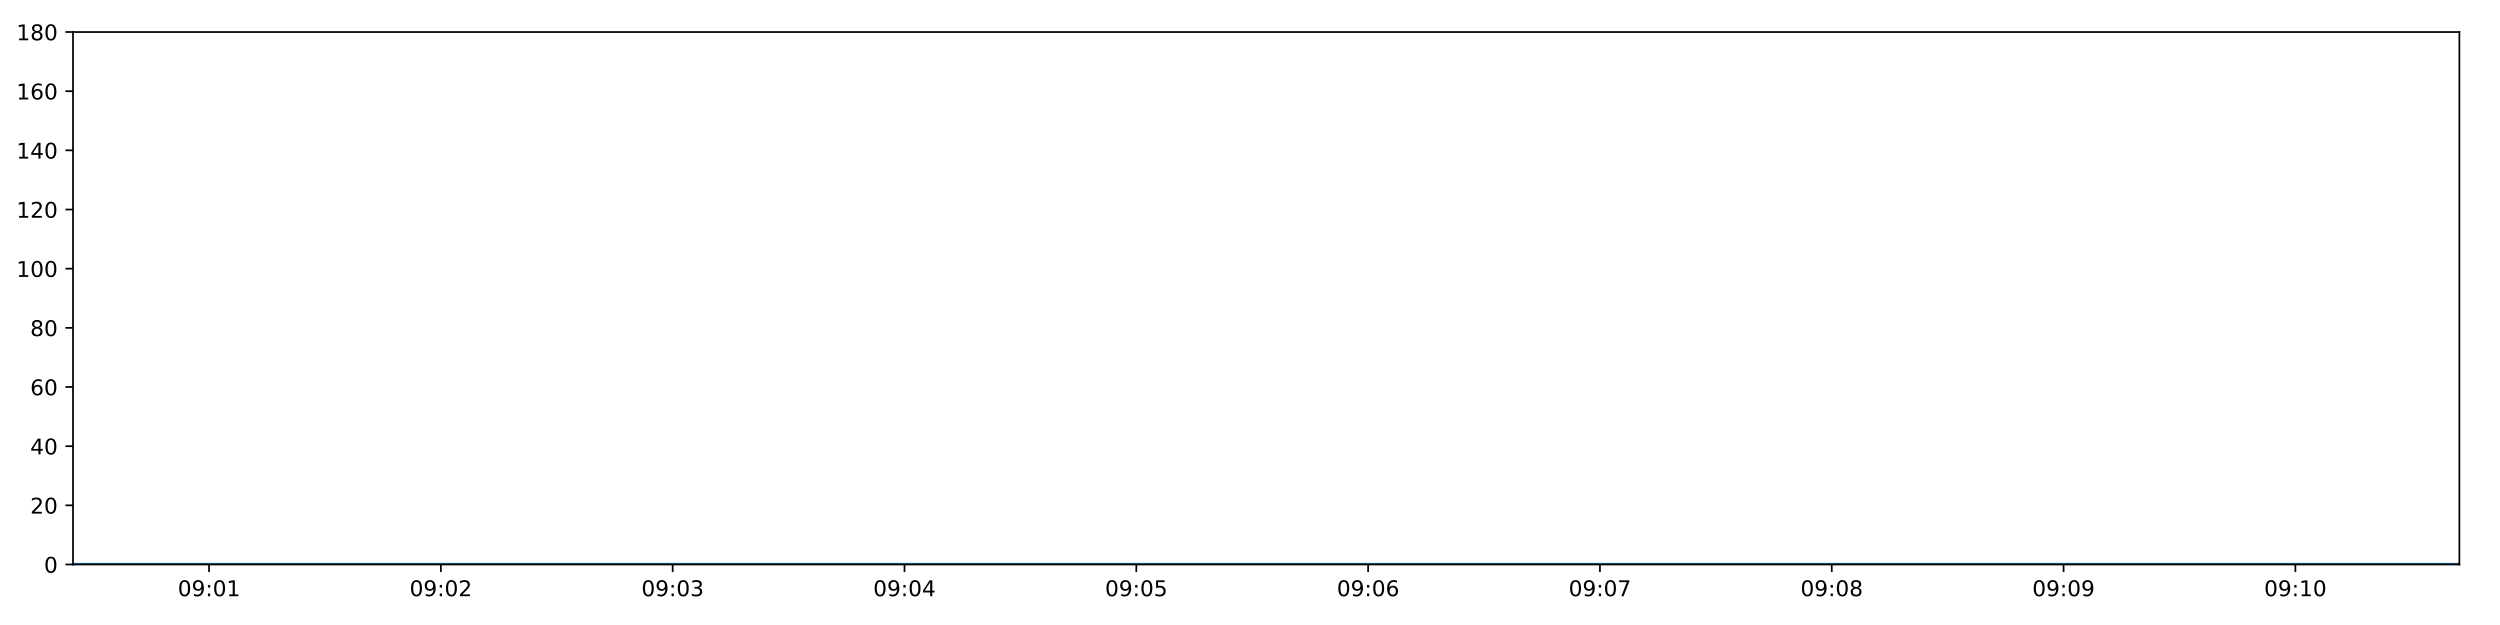
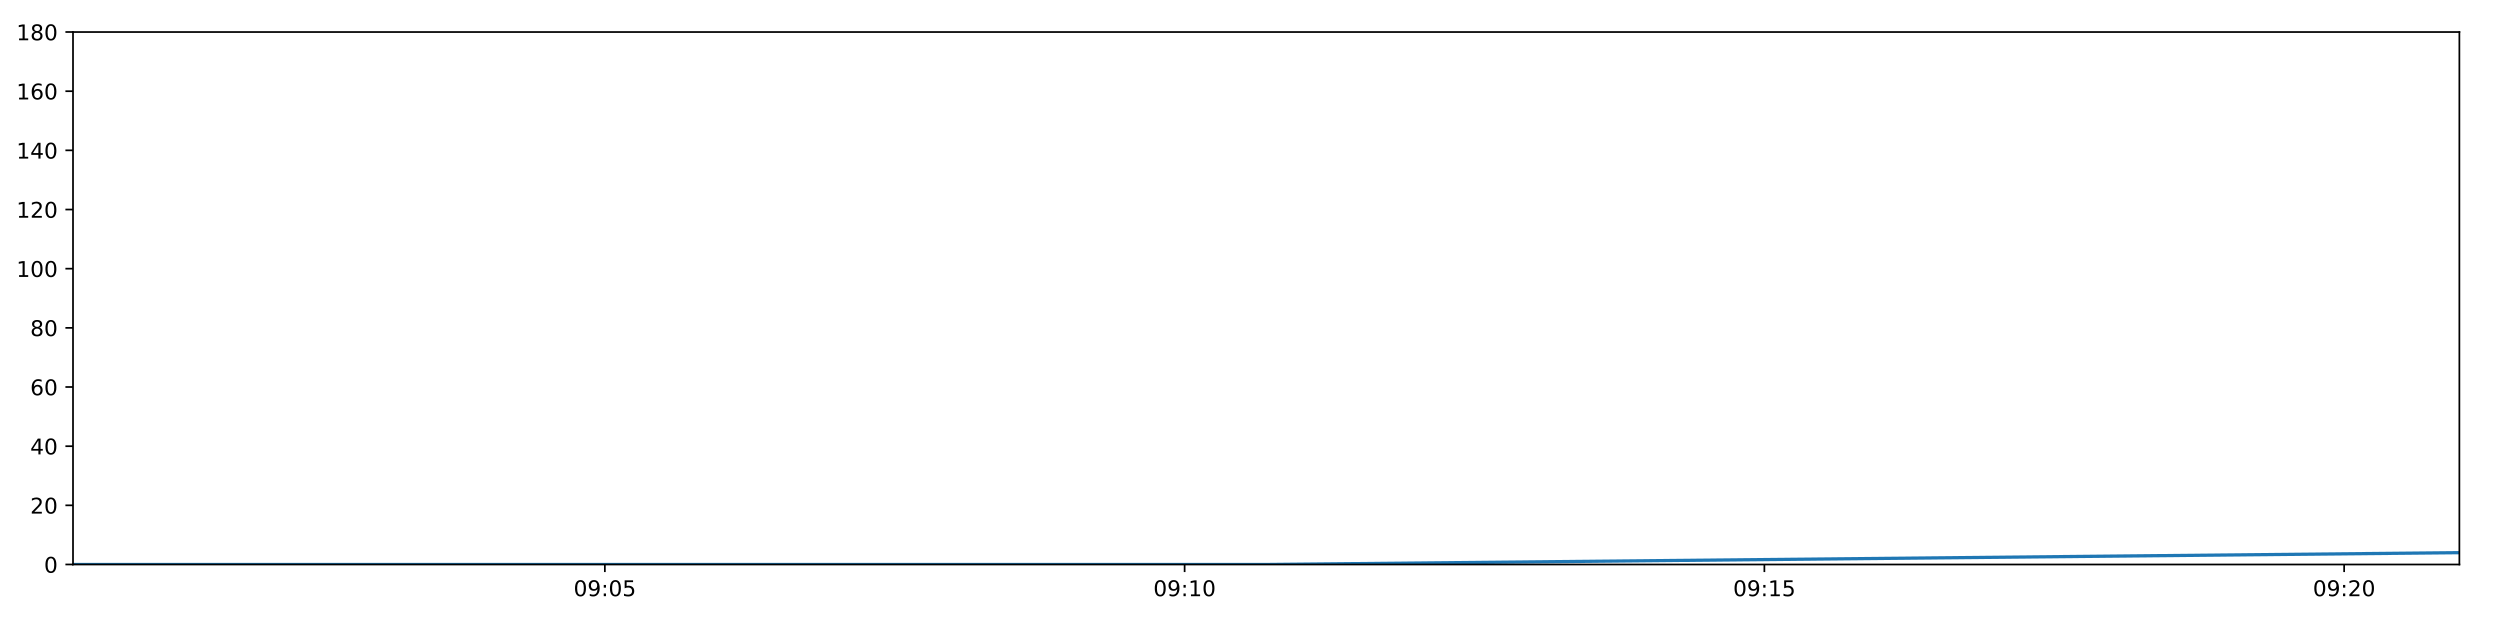
<svg xmlns="http://www.w3.org/2000/svg" xmlns:xlink="http://www.w3.org/1999/xlink" height="288pt" version="1.1" viewBox="0 0 1152 288" width="1152pt">
  <defs>
    <style type="text/css">
*{stroke-linecap:butt;stroke-linejoin:round;}
  </style>
  </defs>
  <g id="figure_1">
    <g id="patch_1">
      <path d="M 0 288  L 1152 288  L 1152 0  L 0 0  z " style="fill:#ffffff;" />
    </g>
    <g id="axes_1">
      <g id="patch_2">
        <path d="M 33.64 260.12  L 1133.28 260.12  L 1133.28 14.76  L 33.64 14.76  z " style="fill:#ffffff;" />
      </g>
      <g id="matplotlib.axis_1">
        <g id="xtick_1">
          <g id="line2d_1">
            <defs>
-               <path d="M 0 0  L 0 3.5  " id="m121101be02" style="stroke:#000000;stroke-width:0.8;" />
-             </defs>
-             <g>
-               <use style="stroke:#000000;stroke-width:0.8;" x="96.329" xlink:href="#m121101be02" y="260.12" />
+               <path d="M 0 0  L 0 3.5  " id="ma52bfe60cc" style="stroke:#000000;stroke-width:0.8;" />
+             </defs>
+             <g>
+               <use style="stroke:#000000;stroke-width:0.8;" x="278.719" xlink:href="#ma52bfe60cc" y="260.12" />
            </g>
          </g>
          <g id="text_1">
            <defs>
              <path d="M 31.781 66.406  Q 24.172 66.406 20.328 58.906  Q 16.5 51.422 16.5 36.375  Q 16.5 21.391 20.328 13.891  Q 24.172 6.391 31.781 6.391  Q 39.453 6.391 43.281 13.891  Q 47.125 21.391 47.125 36.375  Q 47.125 51.422 43.281 58.906  Q 39.453 66.406 31.781 66.406  z M 31.781 74.219  Q 44.047 74.219 50.516 64.516  Q 56.984 54.828 56.984 36.375  Q 56.984 17.969 50.516 8.266  Q 44.047 -1.422 31.781 -1.422  Q 19.531 -1.422 13.062 8.266  Q 6.594 17.969 6.594 36.375  Q 6.594 54.828 13.062 64.516  Q 19.531 74.219 31.781 74.219  z " id="DejaVuSans-48" />
              <path d="M 10.984 1.516  L 10.984 10.5  Q 14.703 8.734 18.5 7.812  Q 22.312 6.891 25.984 6.891  Q 35.75 6.891 40.891 13.453  Q 46.047 20.016 46.781 33.406  Q 43.953 29.203 39.594 26.953  Q 35.25 24.703 29.984 24.703  Q 19.047 24.703 12.672 31.312  Q 6.297 37.938 6.297 49.422  Q 6.297 60.641 12.938 67.422  Q 19.578 74.219 30.609 74.219  Q 43.266 74.219 49.922 64.516  Q 56.594 54.828 56.594 36.375  Q 56.594 19.141 48.406 8.859  Q 40.234 -1.422 26.422 -1.422  Q 22.703 -1.422 18.891 -0.688  Q 15.094 0.047 10.984 1.516  z M 30.609 32.422  Q 37.25 32.422 41.125 36.953  Q 45.016 41.5 45.016 49.422  Q 45.016 57.281 41.125 61.844  Q 37.25 66.406 30.609 66.406  Q 23.969 66.406 20.094 61.844  Q 16.219 57.281 16.219 49.422  Q 16.219 41.5 20.094 36.953  Q 23.969 32.422 30.609 32.422  z " id="DejaVuSans-57" />
              <path d="M 11.719 12.406  L 22.016 12.406  L 22.016 0  L 11.719 0  z M 11.719 51.703  L 22.016 51.703  L 22.016 39.312  L 11.719 39.312  z " id="DejaVuSans-58" />
-               <path d="M 12.406 8.297  L 28.516 8.297  L 28.516 63.922  L 10.984 60.406  L 10.984 69.391  L 28.422 72.906  L 38.281 72.906  L 38.281 8.297  L 54.391 8.297  L 54.391 0  L 12.406 0  z " id="DejaVuSans-49" />
-             </defs>
-             <g transform="translate(81.92006 274.7184)scale(0.1 -0.1)">
+               <path d="M 10.797 72.906  L 49.516 72.906  L 49.516 64.594  L 19.828 64.594  L 19.828 46.734  Q 21.969 47.469 24.109 47.828  Q 26.266 48.188 28.422 48.188  Q 40.625 48.188 47.75 41.5  Q 54.891 34.812 54.891 23.391  Q 54.891 11.625 47.562 5.094  Q 40.234 -1.422 26.906 -1.422  Q 22.312 -1.422 17.547 -0.641  Q 12.797 0.141 7.719 1.703  L 7.719 11.625  Q 12.109 9.234 16.797 8.062  Q 21.484 6.891 26.703 6.891  Q 35.156 6.891 40.078 11.328  Q 45.016 15.766 45.016 23.391  Q 45.016 31 40.078 35.438  Q 35.156 39.891 26.703 39.891  Q 22.75 39.891 18.812 39.016  Q 14.891 38.141 10.797 36.281  z " id="DejaVuSans-53" />
+             </defs>
+             <g transform="translate(264.3096 274.7184)scale(0.1 -0.1)">
              <use xlink:href="#DejaVuSans-48" />
              <use x="63.623" xlink:href="#DejaVuSans-57" />
              <use x="127.246" xlink:href="#DejaVuSans-58" />
              <use x="160.938" xlink:href="#DejaVuSans-48" />
-               <use x="224.561" xlink:href="#DejaVuSans-49" />
+               <use x="224.561" xlink:href="#DejaVuSans-53" />
            </g>
          </g>
        </g>
        <g id="xtick_2">
          <g id="line2d_2">
            <g>
-               <use style="stroke:#000000;stroke-width:0.8;" x="203.15" xlink:href="#m121101be02" y="260.12" />
+               <use style="stroke:#000000;stroke-width:0.8;" x="545.872" xlink:href="#ma52bfe60cc" y="260.12" />
            </g>
          </g>
          <g id="text_2">
            <defs>
-               <path d="M 19.188 8.297  L 53.609 8.297  L 53.609 0  L 7.328 0  L 7.328 8.297  Q 12.938 14.109 22.625 23.891  Q 32.328 33.688 34.812 36.531  Q 39.547 41.844 41.422 45.531  Q 43.312 49.219 43.312 52.781  Q 43.312 58.594 39.234 62.25  Q 35.156 65.922 28.609 65.922  Q 23.969 65.922 18.812 64.312  Q 13.672 62.703 7.812 59.422  L 7.812 69.391  Q 13.766 71.781 18.938 73  Q 24.125 74.219 28.422 74.219  Q 39.75 74.219 46.484 68.547  Q 53.219 62.891 53.219 53.422  Q 53.219 48.922 51.531 44.891  Q 49.859 40.875 45.406 35.406  Q 44.188 33.984 37.641 27.219  Q 31.109 20.453 19.188 8.297  z " id="DejaVuSans-50" />
-             </defs>
-             <g transform="translate(188.7405 274.7184)scale(0.1 -0.1)">
-               <use xlink:href="#DejaVuSans-48" />
-               <use x="63.623" xlink:href="#DejaVuSans-57" />
-               <use x="127.246" xlink:href="#DejaVuSans-58" />
-               <use x="160.938" xlink:href="#DejaVuSans-48" />
-               <use x="224.561" xlink:href="#DejaVuSans-50" />
+               <path d="M 12.406 8.297  L 28.516 8.297  L 28.516 63.922  L 10.984 60.406  L 10.984 69.391  L 28.422 72.906  L 38.281 72.906  L 38.281 8.297  L 54.391 8.297  L 54.391 0  L 12.406 0  z " id="DejaVuSans-49" />
+             </defs>
+             <g transform="translate(531.4625 274.7184)scale(0.1 -0.1)">
+               <use xlink:href="#DejaVuSans-48" />
+               <use x="63.623" xlink:href="#DejaVuSans-57" />
+               <use x="127.246" xlink:href="#DejaVuSans-58" />
+               <use x="160.938" xlink:href="#DejaVuSans-49" />
+               <use x="224.561" xlink:href="#DejaVuSans-48" />
            </g>
          </g>
        </g>
        <g id="xtick_3">
          <g id="line2d_3">
            <g>
-               <use style="stroke:#000000;stroke-width:0.8;" x="309.97" xlink:href="#m121101be02" y="260.12" />
+               <use style="stroke:#000000;stroke-width:0.8;" x="813.025" xlink:href="#ma52bfe60cc" y="260.12" />
            </g>
          </g>
          <g id="text_3">
-             <defs>
-               <path d="M 40.578 39.312  Q 47.656 37.797 51.625 33  Q 55.609 28.219 55.609 21.188  Q 55.609 10.406 48.188 4.484  Q 40.766 -1.422 27.094 -1.422  Q 22.516 -1.422 17.656 -0.516  Q 12.797 0.391 7.625 2.203  L 7.625 11.719  Q 11.719 9.328 16.594 8.109  Q 21.484 6.891 26.812 6.891  Q 36.078 6.891 40.938 10.547  Q 45.797 14.203 45.797 21.188  Q 45.797 27.641 41.281 31.266  Q 36.766 34.906 28.719 34.906  L 20.219 34.906  L 20.219 43.016  L 29.109 43.016  Q 36.375 43.016 40.234 45.922  Q 44.094 48.828 44.094 54.297  Q 44.094 59.906 40.109 62.906  Q 36.141 65.922 28.719 65.922  Q 24.656 65.922 20.016 65.031  Q 15.375 64.156 9.812 62.312  L 9.812 71.094  Q 15.438 72.656 20.344 73.438  Q 25.25 74.219 29.594 74.219  Q 40.828 74.219 47.359 69.109  Q 53.906 64.016 53.906 55.328  Q 53.906 49.266 50.438 45.094  Q 46.969 40.922 40.578 39.312  z " id="DejaVuSans-51" />
-             </defs>
-             <g transform="translate(295.5609 274.7184)scale(0.1 -0.1)">
-               <use xlink:href="#DejaVuSans-48" />
-               <use x="63.623" xlink:href="#DejaVuSans-57" />
-               <use x="127.246" xlink:href="#DejaVuSans-58" />
-               <use x="160.938" xlink:href="#DejaVuSans-48" />
-               <use x="224.561" xlink:href="#DejaVuSans-51" />
+             <g transform="translate(798.6154 274.7184)scale(0.1 -0.1)">
+               <use xlink:href="#DejaVuSans-48" />
+               <use x="63.623" xlink:href="#DejaVuSans-57" />
+               <use x="127.246" xlink:href="#DejaVuSans-58" />
+               <use x="160.938" xlink:href="#DejaVuSans-49" />
+               <use x="224.561" xlink:href="#DejaVuSans-53" />
            </g>
          </g>
        </g>
        <g id="xtick_4">
          <g id="line2d_4">
            <g>
-               <use style="stroke:#000000;stroke-width:0.8;" x="416.791" xlink:href="#m121101be02" y="260.12" />
+               <use style="stroke:#000000;stroke-width:0.8;" x="1080.178" xlink:href="#ma52bfe60cc" y="260.12" />
            </g>
          </g>
          <g id="text_4">
            <defs>
-               <path d="M 37.797 64.312  L 12.891 25.391  L 37.797 25.391  z M 35.203 72.906  L 47.609 72.906  L 47.609 25.391  L 58.016 25.391  L 58.016 17.188  L 47.609 17.188  L 47.609 0  L 37.797 0  L 37.797 17.188  L 4.891 17.188  L 4.891 26.703  z " id="DejaVuSans-52" />
-             </defs>
-             <g transform="translate(402.3812 274.7184)scale(0.1 -0.1)">
-               <use xlink:href="#DejaVuSans-48" />
-               <use x="63.623" xlink:href="#DejaVuSans-57" />
-               <use x="127.246" xlink:href="#DejaVuSans-58" />
-               <use x="160.938" xlink:href="#DejaVuSans-48" />
-               <use x="224.561" xlink:href="#DejaVuSans-52" />
-             </g>
-           </g>
-         </g>
-         <g id="xtick_5">
-           <g id="line2d_5">
-             <g>
-               <use style="stroke:#000000;stroke-width:0.8;" x="523.611" xlink:href="#m121101be02" y="260.12" />
-             </g>
-           </g>
-           <g id="text_5">
-             <defs>
-               <path d="M 10.797 72.906  L 49.516 72.906  L 49.516 64.594  L 19.828 64.594  L 19.828 46.734  Q 21.969 47.469 24.109 47.828  Q 26.266 48.188 28.422 48.188  Q 40.625 48.188 47.75 41.5  Q 54.891 34.812 54.891 23.391  Q 54.891 11.625 47.562 5.094  Q 40.234 -1.422 26.906 -1.422  Q 22.312 -1.422 17.547 -0.641  Q 12.797 0.141 7.719 1.703  L 7.719 11.625  Q 12.109 9.234 16.797 8.062  Q 21.484 6.891 26.703 6.891  Q 35.156 6.891 40.078 11.328  Q 45.016 15.766 45.016 23.391  Q 45.016 31 40.078 35.438  Q 35.156 39.891 26.703 39.891  Q 22.75 39.891 18.812 39.016  Q 14.891 38.141 10.797 36.281  z " id="DejaVuSans-53" />
-             </defs>
-             <g transform="translate(509.2016 274.7184)scale(0.1 -0.1)">
-               <use xlink:href="#DejaVuSans-48" />
-               <use x="63.623" xlink:href="#DejaVuSans-57" />
-               <use x="127.246" xlink:href="#DejaVuSans-58" />
-               <use x="160.938" xlink:href="#DejaVuSans-48" />
-               <use x="224.561" xlink:href="#DejaVuSans-53" />
-             </g>
-           </g>
-         </g>
-         <g id="xtick_6">
-           <g id="line2d_6">
-             <g>
-               <use style="stroke:#000000;stroke-width:0.8;" x="630.431" xlink:href="#m121101be02" y="260.12" />
-             </g>
-           </g>
-           <g id="text_6">
-             <defs>
-               <path d="M 33.016 40.375  Q 26.375 40.375 22.484 35.828  Q 18.609 31.297 18.609 23.391  Q 18.609 15.531 22.484 10.953  Q 26.375 6.391 33.016 6.391  Q 39.656 6.391 43.531 10.953  Q 47.406 15.531 47.406 23.391  Q 47.406 31.297 43.531 35.828  Q 39.656 40.375 33.016 40.375  z M 52.594 71.297  L 52.594 62.312  Q 48.875 64.062 45.094 64.984  Q 41.312 65.922 37.594 65.922  Q 27.828 65.922 22.672 59.328  Q 17.531 52.734 16.797 39.406  Q 19.672 43.656 24.016 45.922  Q 28.375 48.188 33.594 48.188  Q 44.578 48.188 50.953 41.516  Q 57.328 34.859 57.328 23.391  Q 57.328 12.156 50.688 5.359  Q 44.047 -1.422 33.016 -1.422  Q 20.359 -1.422 13.672 8.266  Q 6.984 17.969 6.984 36.375  Q 6.984 53.656 15.188 63.938  Q 23.391 74.219 37.203 74.219  Q 40.922 74.219 44.703 73.484  Q 48.484 72.75 52.594 71.297  z " id="DejaVuSans-54" />
-             </defs>
-             <g transform="translate(616.0221 274.7184)scale(0.1 -0.1)">
-               <use xlink:href="#DejaVuSans-48" />
-               <use x="63.623" xlink:href="#DejaVuSans-57" />
-               <use x="127.246" xlink:href="#DejaVuSans-58" />
-               <use x="160.938" xlink:href="#DejaVuSans-48" />
-               <use x="224.561" xlink:href="#DejaVuSans-54" />
-             </g>
-           </g>
-         </g>
-         <g id="xtick_7">
-           <g id="line2d_7">
-             <g>
-               <use style="stroke:#000000;stroke-width:0.8;" x="737.252" xlink:href="#m121101be02" y="260.12" />
-             </g>
-           </g>
-           <g id="text_7">
-             <defs>
-               <path d="M 8.203 72.906  L 55.078 72.906  L 55.078 68.703  L 28.609 0  L 18.312 0  L 43.219 64.594  L 8.203 64.594  z " id="DejaVuSans-55" />
-             </defs>
-             <g transform="translate(722.8424 274.7184)scale(0.1 -0.1)">
-               <use xlink:href="#DejaVuSans-48" />
-               <use x="63.623" xlink:href="#DejaVuSans-57" />
-               <use x="127.246" xlink:href="#DejaVuSans-58" />
-               <use x="160.938" xlink:href="#DejaVuSans-48" />
-               <use x="224.561" xlink:href="#DejaVuSans-55" />
-             </g>
-           </g>
-         </g>
-         <g id="xtick_8">
-           <g id="line2d_8">
-             <g>
-               <use style="stroke:#000000;stroke-width:0.8;" x="844.072" xlink:href="#m121101be02" y="260.12" />
-             </g>
-           </g>
-           <g id="text_8">
-             <defs>
-               <path d="M 31.781 34.625  Q 24.75 34.625 20.719 30.859  Q 16.703 27.094 16.703 20.516  Q 16.703 13.922 20.719 10.156  Q 24.75 6.391 31.781 6.391  Q 38.812 6.391 42.859 10.172  Q 46.922 13.969 46.922 20.516  Q 46.922 27.094 42.891 30.859  Q 38.875 34.625 31.781 34.625  z M 21.922 38.812  Q 15.578 40.375 12.031 44.719  Q 8.5 49.078 8.5 55.328  Q 8.5 64.062 14.719 69.141  Q 20.953 74.219 31.781 74.219  Q 42.672 74.219 48.875 69.141  Q 55.078 64.062 55.078 55.328  Q 55.078 49.078 51.531 44.719  Q 48 40.375 41.703 38.812  Q 48.828 37.156 52.797 32.312  Q 56.781 27.484 56.781 20.516  Q 56.781 9.906 50.312 4.234  Q 43.844 -1.422 31.781 -1.422  Q 19.734 -1.422 13.25 4.234  Q 6.781 9.906 6.781 20.516  Q 6.781 27.484 10.781 32.312  Q 14.797 37.156 21.922 38.812  z M 18.312 54.391  Q 18.312 48.734 21.844 45.562  Q 25.391 42.391 31.781 42.391  Q 38.141 42.391 41.719 45.562  Q 45.312 48.734 45.312 54.391  Q 45.312 60.062 41.719 63.234  Q 38.141 66.406 31.781 66.406  Q 25.391 66.406 21.844 63.234  Q 18.312 60.062 18.312 54.391  z " id="DejaVuSans-56" />
-             </defs>
-             <g transform="translate(829.6628 274.7184)scale(0.1 -0.1)">
-               <use xlink:href="#DejaVuSans-48" />
-               <use x="63.623" xlink:href="#DejaVuSans-57" />
-               <use x="127.246" xlink:href="#DejaVuSans-58" />
-               <use x="160.938" xlink:href="#DejaVuSans-48" />
-               <use x="224.561" xlink:href="#DejaVuSans-56" />
-             </g>
-           </g>
-         </g>
-         <g id="xtick_9">
-           <g id="line2d_9">
-             <g>
-               <use style="stroke:#000000;stroke-width:0.8;" x="950.893" xlink:href="#m121101be02" y="260.12" />
-             </g>
-           </g>
-           <g id="text_9">
-             <g transform="translate(936.4832 274.7184)scale(0.1 -0.1)">
-               <use xlink:href="#DejaVuSans-48" />
-               <use x="63.623" xlink:href="#DejaVuSans-57" />
-               <use x="127.246" xlink:href="#DejaVuSans-58" />
-               <use x="160.938" xlink:href="#DejaVuSans-48" />
-               <use x="224.561" xlink:href="#DejaVuSans-57" />
-             </g>
-           </g>
-         </g>
-         <g id="xtick_10">
-           <g id="line2d_10">
-             <g>
-               <use style="stroke:#000000;stroke-width:0.8;" x="1057.713" xlink:href="#m121101be02" y="260.12" />
-             </g>
-           </g>
-           <g id="text_10">
-             <g transform="translate(1043.304 274.7184)scale(0.1 -0.1)">
-               <use xlink:href="#DejaVuSans-48" />
-               <use x="63.623" xlink:href="#DejaVuSans-57" />
-               <use x="127.246" xlink:href="#DejaVuSans-58" />
-               <use x="160.938" xlink:href="#DejaVuSans-49" />
+               <path d="M 19.188 8.297  L 53.609 8.297  L 53.609 0  L 7.328 0  L 7.328 8.297  Q 12.938 14.109 22.625 23.891  Q 32.328 33.688 34.812 36.531  Q 39.547 41.844 41.422 45.531  Q 43.312 49.219 43.312 52.781  Q 43.312 58.594 39.234 62.25  Q 35.156 65.922 28.609 65.922  Q 23.969 65.922 18.812 64.312  Q 13.672 62.703 7.812 59.422  L 7.812 69.391  Q 13.766 71.781 18.938 73  Q 24.125 74.219 28.422 74.219  Q 39.75 74.219 46.484 68.547  Q 53.219 62.891 53.219 53.422  Q 53.219 48.922 51.531 44.891  Q 49.859 40.875 45.406 35.406  Q 44.188 33.984 37.641 27.219  Q 31.109 20.453 19.188 8.297  z " id="DejaVuSans-50" />
+             </defs>
+             <g transform="translate(1065.768 274.7184)scale(0.1 -0.1)">
+               <use xlink:href="#DejaVuSans-48" />
+               <use x="63.623" xlink:href="#DejaVuSans-57" />
+               <use x="127.246" xlink:href="#DejaVuSans-58" />
+               <use x="160.938" xlink:href="#DejaVuSans-50" />
              <use x="224.561" xlink:href="#DejaVuSans-48" />
            </g>
          </g>
        </g>
      </g>
      <g id="matplotlib.axis_2">
        <g id="ytick_1">
-           <g id="line2d_11">
-             <defs>
-               <path d="M 0 0  L -3.5 0  " id="m546bf9f013" style="stroke:#000000;stroke-width:0.8;" />
-             </defs>
-             <g>
-               <use style="stroke:#000000;stroke-width:0.8;" x="33.64" xlink:href="#m546bf9f013" y="260.12" />
-             </g>
-           </g>
-           <g id="text_11">
+           <g id="line2d_5">
+             <defs>
+               <path d="M 0 0  L -3.5 0  " id="mff07612ce0" style="stroke:#000000;stroke-width:0.8;" />
+             </defs>
+             <g>
+               <use style="stroke:#000000;stroke-width:0.8;" x="33.64" xlink:href="#mff07612ce0" y="260.12" />
+             </g>
+           </g>
+           <g id="text_5">
            <g transform="translate(20.2775 263.9192)scale(0.1 -0.1)">
              <use xlink:href="#DejaVuSans-48" />
            </g>
          </g>
        </g>
        <g id="ytick_2">
-           <g id="line2d_12">
-             <g>
-               <use style="stroke:#000000;stroke-width:0.8;" x="33.64" xlink:href="#m546bf9f013" y="232.858" />
-             </g>
-           </g>
-           <g id="text_12">
+           <g id="line2d_6">
+             <g>
+               <use style="stroke:#000000;stroke-width:0.8;" x="33.64" xlink:href="#mff07612ce0" y="232.858" />
+             </g>
+           </g>
+           <g id="text_6">
            <g transform="translate(13.915 236.657)scale(0.1 -0.1)">
              <use xlink:href="#DejaVuSans-50" />
              <use x="63.623" xlink:href="#DejaVuSans-48" />
            </g>
          </g>
        </g>
        <g id="ytick_3">
-           <g id="line2d_13">
-             <g>
-               <use style="stroke:#000000;stroke-width:0.8;" x="33.64" xlink:href="#m546bf9f013" y="205.596" />
-             </g>
-           </g>
-           <g id="text_13">
+           <g id="line2d_7">
+             <g>
+               <use style="stroke:#000000;stroke-width:0.8;" x="33.64" xlink:href="#mff07612ce0" y="205.596" />
+             </g>
+           </g>
+           <g id="text_7">
+             <defs>
+               <path d="M 37.797 64.312  L 12.891 25.391  L 37.797 25.391  z M 35.203 72.906  L 47.609 72.906  L 47.609 25.391  L 58.016 25.391  L 58.016 17.188  L 47.609 17.188  L 47.609 0  L 37.797 0  L 37.797 17.188  L 4.891 17.188  L 4.891 26.703  z " id="DejaVuSans-52" />
+             </defs>
            <g transform="translate(13.915 209.3948)scale(0.1 -0.1)">
              <use xlink:href="#DejaVuSans-52" />
              <use x="63.623" xlink:href="#DejaVuSans-48" />
            </g>
          </g>
        </g>
        <g id="ytick_4">
-           <g id="line2d_14">
-             <g>
-               <use style="stroke:#000000;stroke-width:0.8;" x="33.64" xlink:href="#m546bf9f013" y="178.333" />
-             </g>
-           </g>
-           <g id="text_14">
+           <g id="line2d_8">
+             <g>
+               <use style="stroke:#000000;stroke-width:0.8;" x="33.64" xlink:href="#mff07612ce0" y="178.333" />
+             </g>
+           </g>
+           <g id="text_8">
+             <defs>
+               <path d="M 33.016 40.375  Q 26.375 40.375 22.484 35.828  Q 18.609 31.297 18.609 23.391  Q 18.609 15.531 22.484 10.953  Q 26.375 6.391 33.016 6.391  Q 39.656 6.391 43.531 10.953  Q 47.406 15.531 47.406 23.391  Q 47.406 31.297 43.531 35.828  Q 39.656 40.375 33.016 40.375  z M 52.594 71.297  L 52.594 62.312  Q 48.875 64.062 45.094 64.984  Q 41.312 65.922 37.594 65.922  Q 27.828 65.922 22.672 59.328  Q 17.531 52.734 16.797 39.406  Q 19.672 43.656 24.016 45.922  Q 28.375 48.188 33.594 48.188  Q 44.578 48.188 50.953 41.516  Q 57.328 34.859 57.328 23.391  Q 57.328 12.156 50.688 5.359  Q 44.047 -1.422 33.016 -1.422  Q 20.359 -1.422 13.672 8.266  Q 6.984 17.969 6.984 36.375  Q 6.984 53.656 15.188 63.938  Q 23.391 74.219 37.203 74.219  Q 40.922 74.219 44.703 73.484  Q 48.484 72.75 52.594 71.297  z " id="DejaVuSans-54" />
+             </defs>
            <g transform="translate(13.915 182.1326)scale(0.1 -0.1)">
              <use xlink:href="#DejaVuSans-54" />
              <use x="63.623" xlink:href="#DejaVuSans-48" />
            </g>
          </g>
        </g>
        <g id="ytick_5">
-           <g id="line2d_15">
-             <g>
-               <use style="stroke:#000000;stroke-width:0.8;" x="33.64" xlink:href="#m546bf9f013" y="151.071" />
-             </g>
-           </g>
-           <g id="text_15">
+           <g id="line2d_9">
+             <g>
+               <use style="stroke:#000000;stroke-width:0.8;" x="33.64" xlink:href="#mff07612ce0" y="151.071" />
+             </g>
+           </g>
+           <g id="text_9">
+             <defs>
+               <path d="M 31.781 34.625  Q 24.75 34.625 20.719 30.859  Q 16.703 27.094 16.703 20.516  Q 16.703 13.922 20.719 10.156  Q 24.75 6.391 31.781 6.391  Q 38.812 6.391 42.859 10.172  Q 46.922 13.969 46.922 20.516  Q 46.922 27.094 42.891 30.859  Q 38.875 34.625 31.781 34.625  z M 21.922 38.812  Q 15.578 40.375 12.031 44.719  Q 8.5 49.078 8.5 55.328  Q 8.5 64.062 14.719 69.141  Q 20.953 74.219 31.781 74.219  Q 42.672 74.219 48.875 69.141  Q 55.078 64.062 55.078 55.328  Q 55.078 49.078 51.531 44.719  Q 48 40.375 41.703 38.812  Q 48.828 37.156 52.797 32.312  Q 56.781 27.484 56.781 20.516  Q 56.781 9.906 50.312 4.234  Q 43.844 -1.422 31.781 -1.422  Q 19.734 -1.422 13.25 4.234  Q 6.781 9.906 6.781 20.516  Q 6.781 27.484 10.781 32.312  Q 14.797 37.156 21.922 38.812  z M 18.312 54.391  Q 18.312 48.734 21.844 45.562  Q 25.391 42.391 31.781 42.391  Q 38.141 42.391 41.719 45.562  Q 45.312 48.734 45.312 54.391  Q 45.312 60.062 41.719 63.234  Q 38.141 66.406 31.781 66.406  Q 25.391 66.406 21.844 63.234  Q 18.312 60.062 18.312 54.391  z " id="DejaVuSans-56" />
+             </defs>
            <g transform="translate(13.915 154.8703)scale(0.1 -0.1)">
              <use xlink:href="#DejaVuSans-56" />
              <use x="63.623" xlink:href="#DejaVuSans-48" />
            </g>
          </g>
        </g>
        <g id="ytick_6">
-           <g id="line2d_16">
-             <g>
-               <use style="stroke:#000000;stroke-width:0.8;" x="33.64" xlink:href="#m546bf9f013" y="123.809" />
-             </g>
-           </g>
-           <g id="text_16">
+           <g id="line2d_10">
+             <g>
+               <use style="stroke:#000000;stroke-width:0.8;" x="33.64" xlink:href="#mff07612ce0" y="123.809" />
+             </g>
+           </g>
+           <g id="text_10">
            <g transform="translate(7.5525 127.6081)scale(0.1 -0.1)">
              <use xlink:href="#DejaVuSans-49" />
              <use x="63.623" xlink:href="#DejaVuSans-48" />
              <use x="127.246" xlink:href="#DejaVuSans-48" />
            </g>
          </g>
        </g>
        <g id="ytick_7">
-           <g id="line2d_17">
-             <g>
-               <use style="stroke:#000000;stroke-width:0.8;" x="33.64" xlink:href="#m546bf9f013" y="96.547" />
-             </g>
-           </g>
-           <g id="text_17">
+           <g id="line2d_11">
+             <g>
+               <use style="stroke:#000000;stroke-width:0.8;" x="33.64" xlink:href="#mff07612ce0" y="96.547" />
+             </g>
+           </g>
+           <g id="text_11">
            <g transform="translate(7.5525 100.3459)scale(0.1 -0.1)">
              <use xlink:href="#DejaVuSans-49" />
              <use x="63.623" xlink:href="#DejaVuSans-50" />
              <use x="127.246" xlink:href="#DejaVuSans-48" />
            </g>
          </g>
        </g>
        <g id="ytick_8">
-           <g id="line2d_18">
-             <g>
-               <use style="stroke:#000000;stroke-width:0.8;" x="33.64" xlink:href="#m546bf9f013" y="69.284" />
-             </g>
-           </g>
-           <g id="text_18">
+           <g id="line2d_12">
+             <g>
+               <use style="stroke:#000000;stroke-width:0.8;" x="33.64" xlink:href="#mff07612ce0" y="69.284" />
+             </g>
+           </g>
+           <g id="text_12">
            <g transform="translate(7.5525 73.08366)scale(0.1 -0.1)">
              <use xlink:href="#DejaVuSans-49" />
              <use x="63.623" xlink:href="#DejaVuSans-52" />
              <use x="127.246" xlink:href="#DejaVuSans-48" />
            </g>
          </g>
        </g>
        <g id="ytick_9">
-           <g id="line2d_19">
-             <g>
-               <use style="stroke:#000000;stroke-width:0.8;" x="33.64" xlink:href="#m546bf9f013" y="42.022" />
-             </g>
-           </g>
-           <g id="text_19">
+           <g id="line2d_13">
+             <g>
+               <use style="stroke:#000000;stroke-width:0.8;" x="33.64" xlink:href="#mff07612ce0" y="42.022" />
+             </g>
+           </g>
+           <g id="text_13">
            <g transform="translate(7.5525 45.82144)scale(0.1 -0.1)">
              <use xlink:href="#DejaVuSans-49" />
              <use x="63.623" xlink:href="#DejaVuSans-54" />
              <use x="127.246" xlink:href="#DejaVuSans-48" />
            </g>
          </g>
        </g>
        <g id="ytick_10">
-           <g id="line2d_20">
-             <g>
-               <use style="stroke:#000000;stroke-width:0.8;" x="33.64" xlink:href="#m546bf9f013" y="14.76" />
-             </g>
-           </g>
-           <g id="text_20">
+           <g id="line2d_14">
+             <g>
+               <use style="stroke:#000000;stroke-width:0.8;" x="33.64" xlink:href="#mff07612ce0" y="14.76" />
+             </g>
+           </g>
+           <g id="text_14">
            <g transform="translate(7.5525 18.55922)scale(0.1 -0.1)">
              <use xlink:href="#DejaVuSans-49" />
              <use x="63.623" xlink:href="#DejaVuSans-56" />
              <use x="127.246" xlink:href="#DejaVuSans-48" />
            </g>
          </g>
        </g>
      </g>
-       <g id="line2d_21">
-         <path clip-path="url(#p6e2d57880c)" d="M 33.64 260.12  L 1133.28 260.12  " style="fill:none;stroke:#1f77b4;stroke-linecap:square;stroke-width:1.5;" />
+       <g id="line2d_15">
+         <path clip-path="url(#paea5ef9a5c)" d="M 33.64 260.12  L 583.67 260.12  L 1133.28 254.668  " style="fill:none;stroke:#1f77b4;stroke-linecap:square;stroke-width:1.5;" />
      </g>
      <g id="patch_3">
        <path d="M 33.64 260.12  L 33.64 14.76  " style="fill:none;stroke:#000000;stroke-linecap:square;stroke-linejoin:miter;stroke-width:0.8;" />
      </g>
      <g id="patch_4">
        <path d="M 1133.28 260.12  L 1133.28 14.76  " style="fill:none;stroke:#000000;stroke-linecap:square;stroke-linejoin:miter;stroke-width:0.8;" />
      </g>
      <g id="patch_5">
        <path d="M 33.64 260.12  L 1133.28 260.12  " style="fill:none;stroke:#000000;stroke-linecap:square;stroke-linejoin:miter;stroke-width:0.8;" />
      </g>
      <g id="patch_6">
        <path d="M 33.64 14.76  L 1133.28 14.76  " style="fill:none;stroke:#000000;stroke-linecap:square;stroke-linejoin:miter;stroke-width:0.8;" />
      </g>
    </g>
  </g>
  <defs>
-     <clipPath id="p6e2d57880c">
+     <clipPath id="paea5ef9a5c">
      <rect height="245.36" width="1099.64" x="33.64" y="14.76" />
    </clipPath>
  </defs>
</svg>
